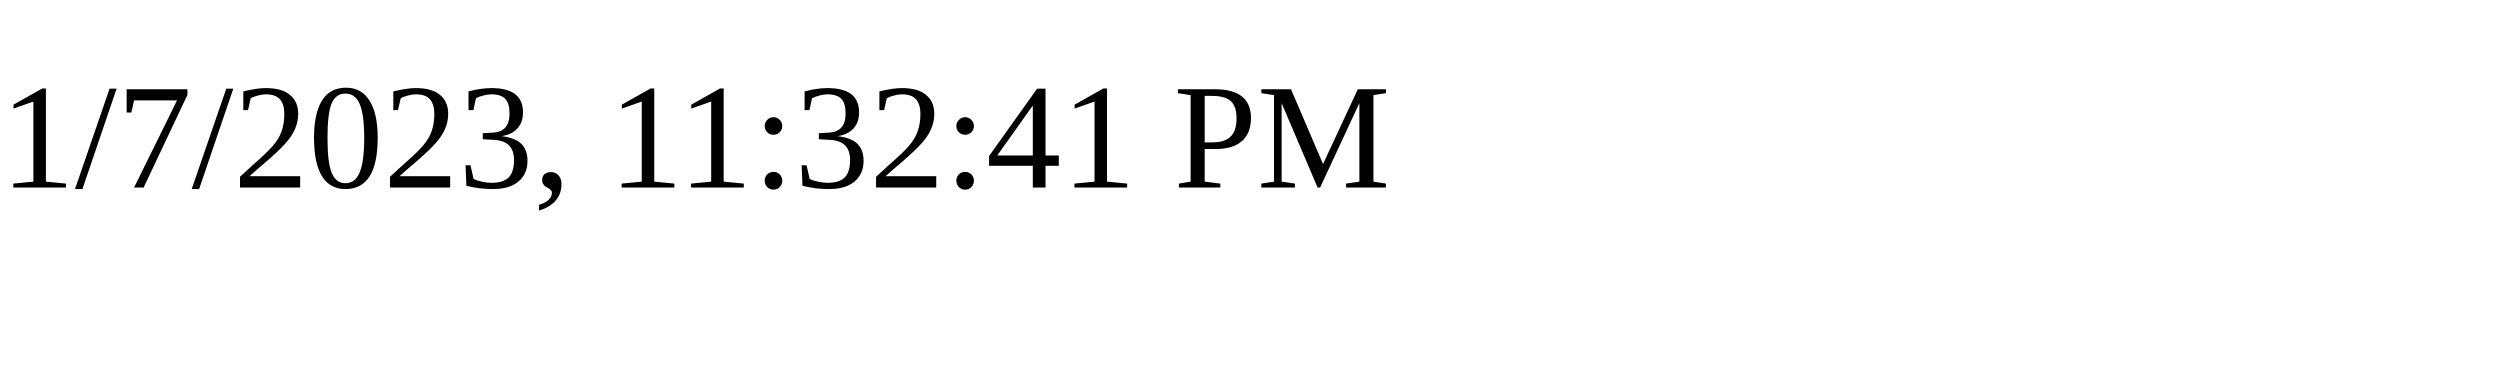
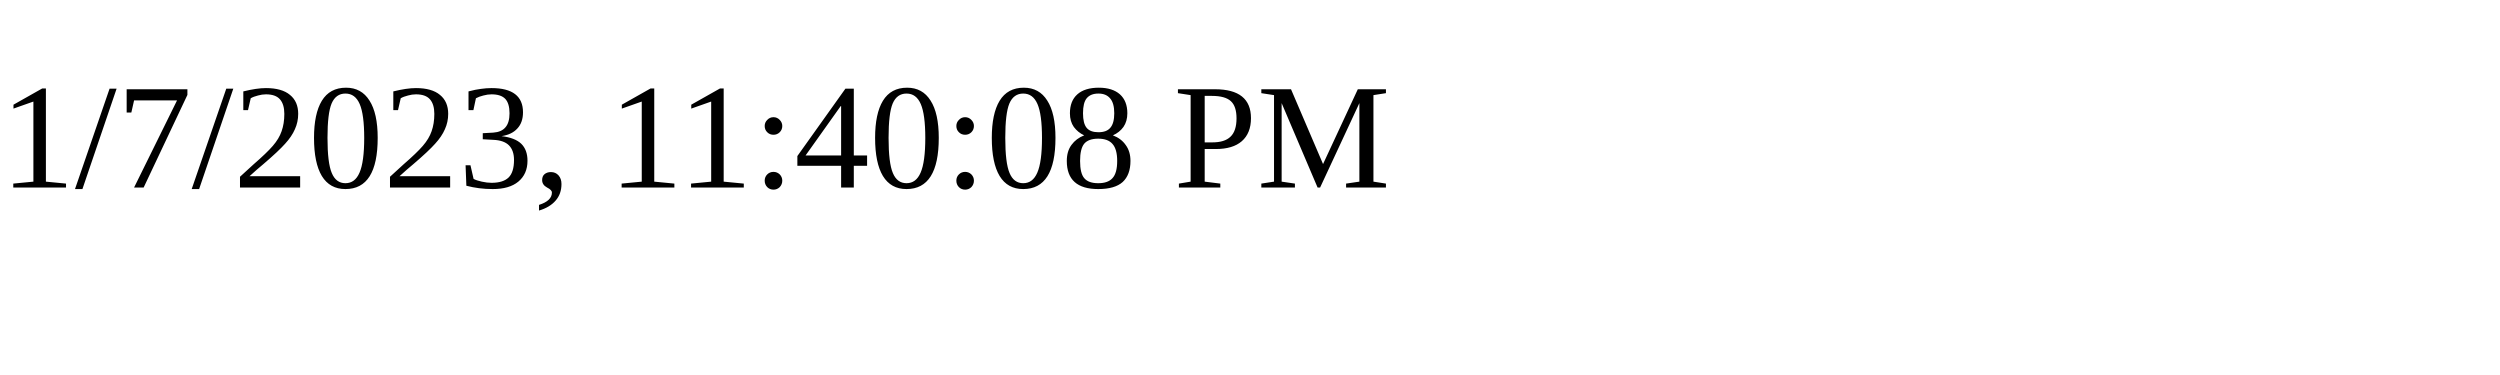
<svg xmlns="http://www.w3.org/2000/svg" height="30" width="200">
-   <text x="0" y="15">1/7/2023, 11:32:41 PM</text>
+   <text x="0" y="15">1/7/2023, 11:40:08 PM</text>
</svg>
